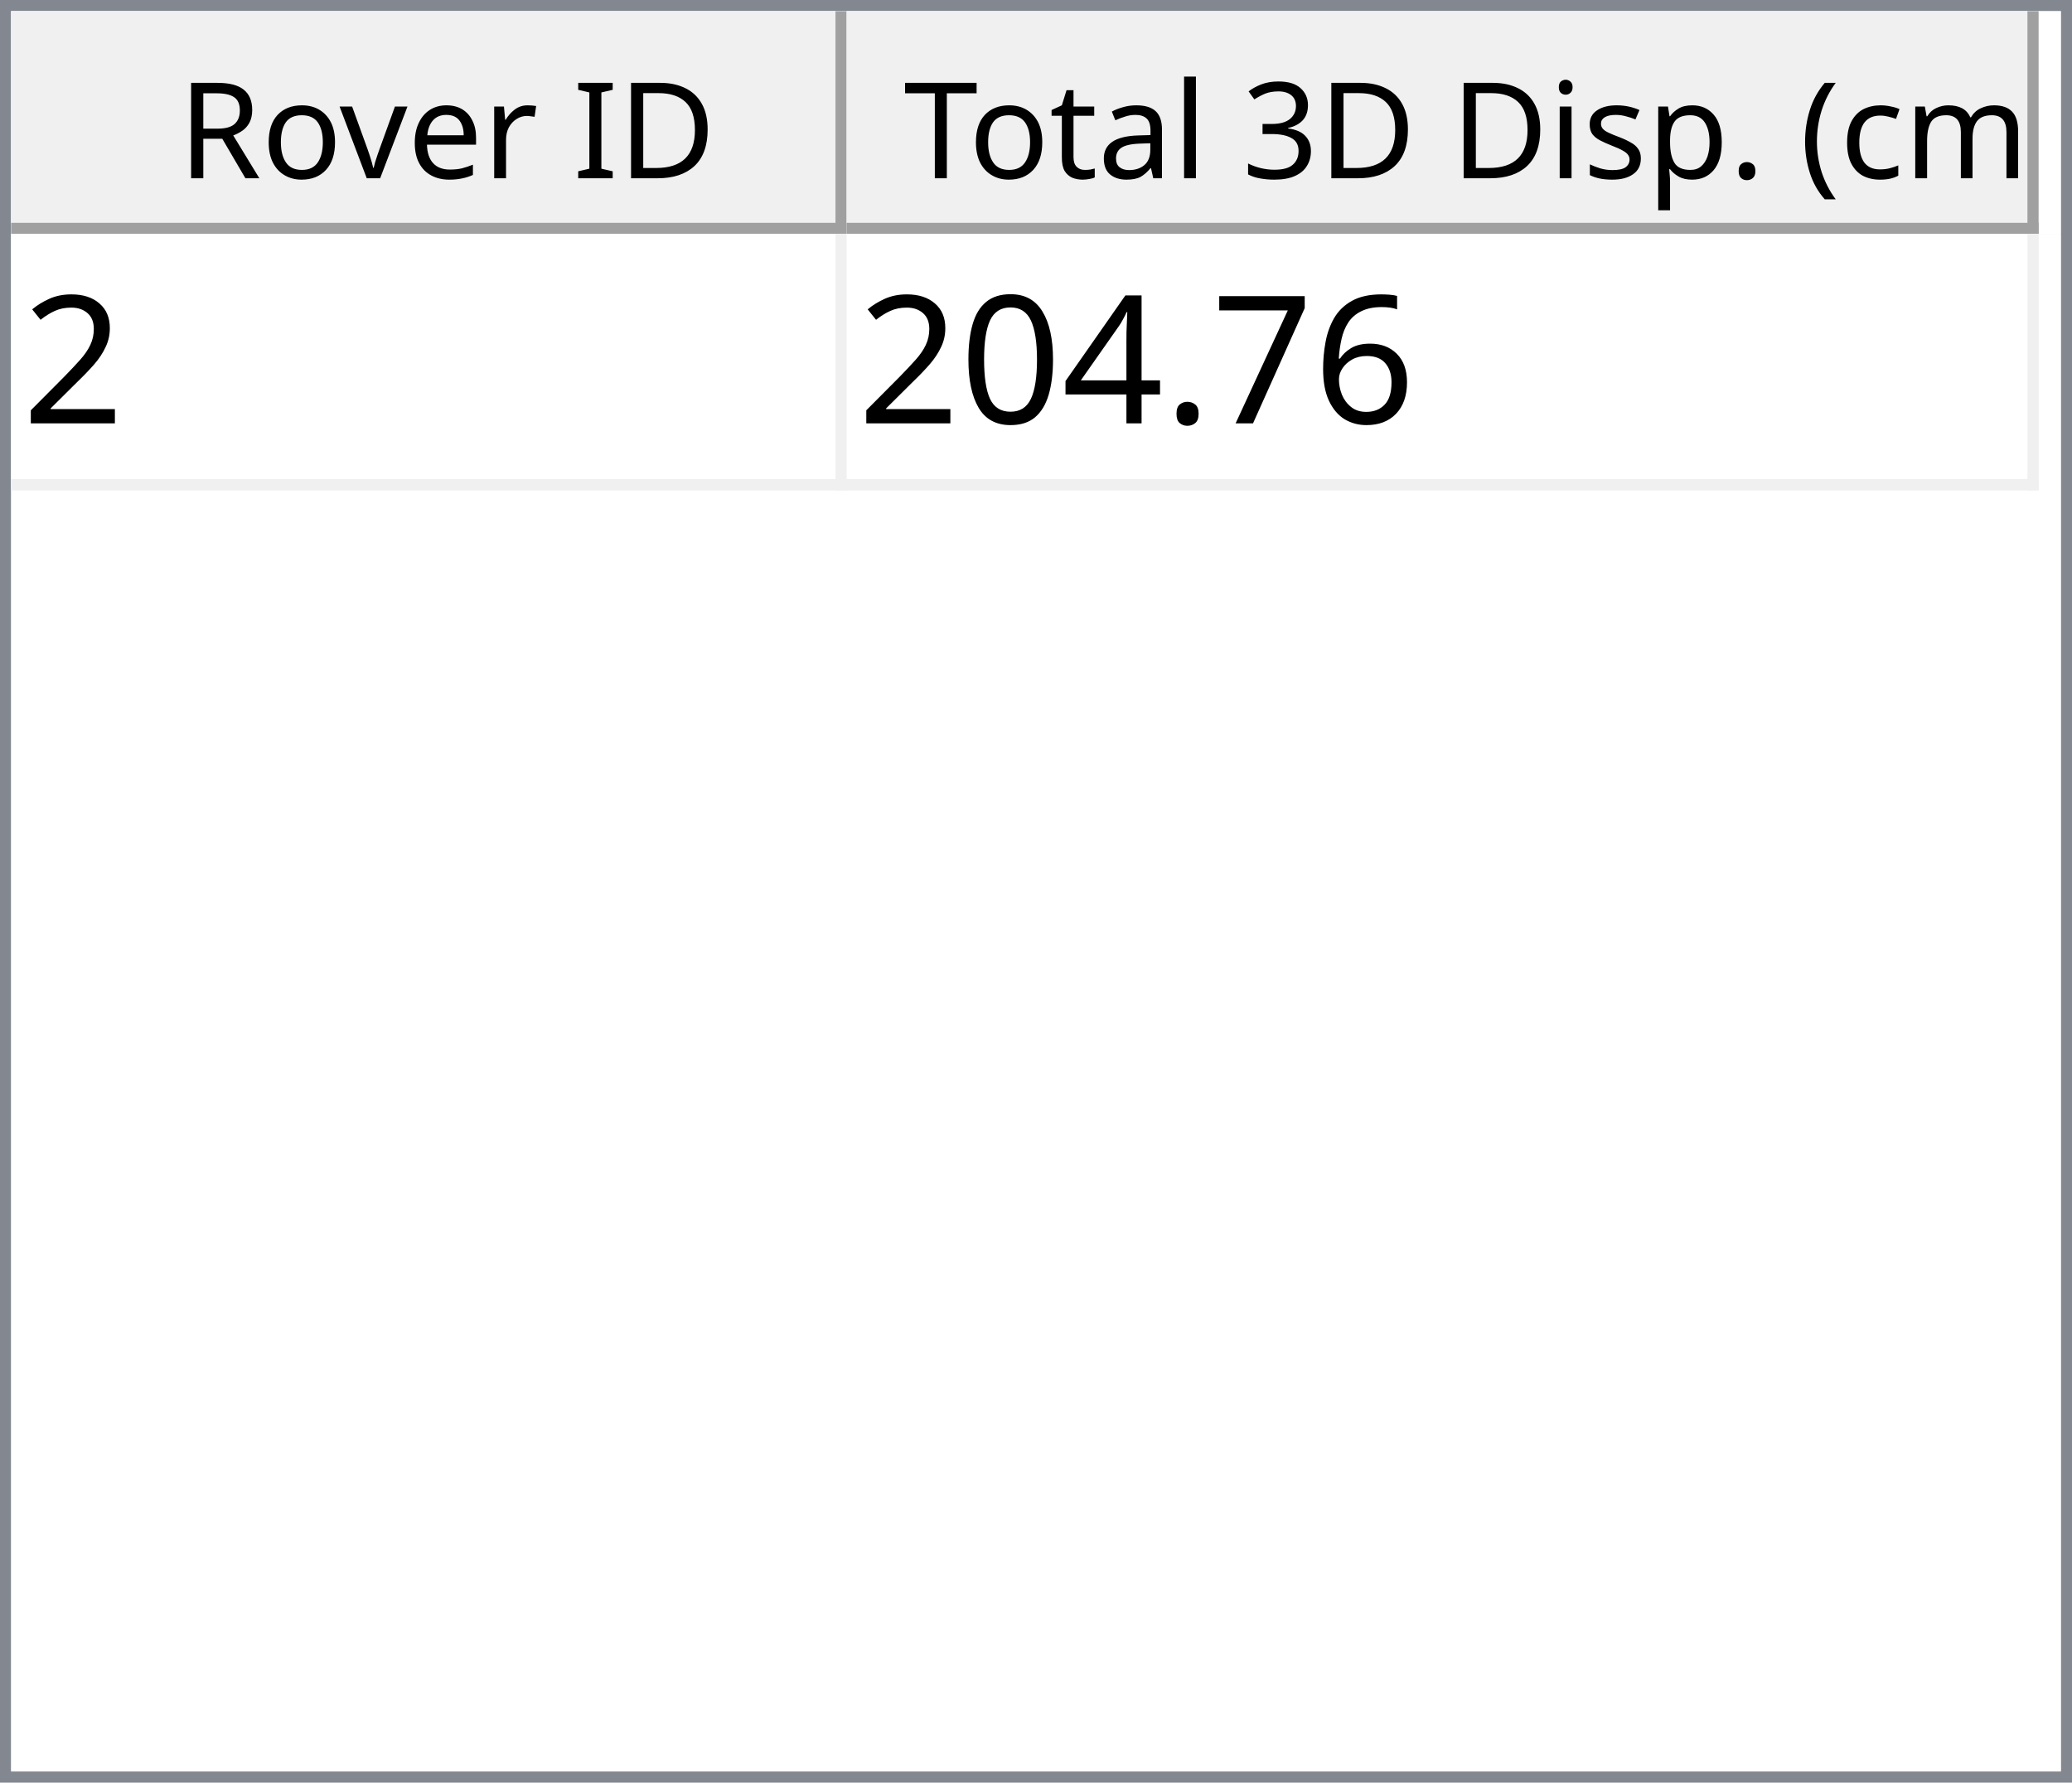
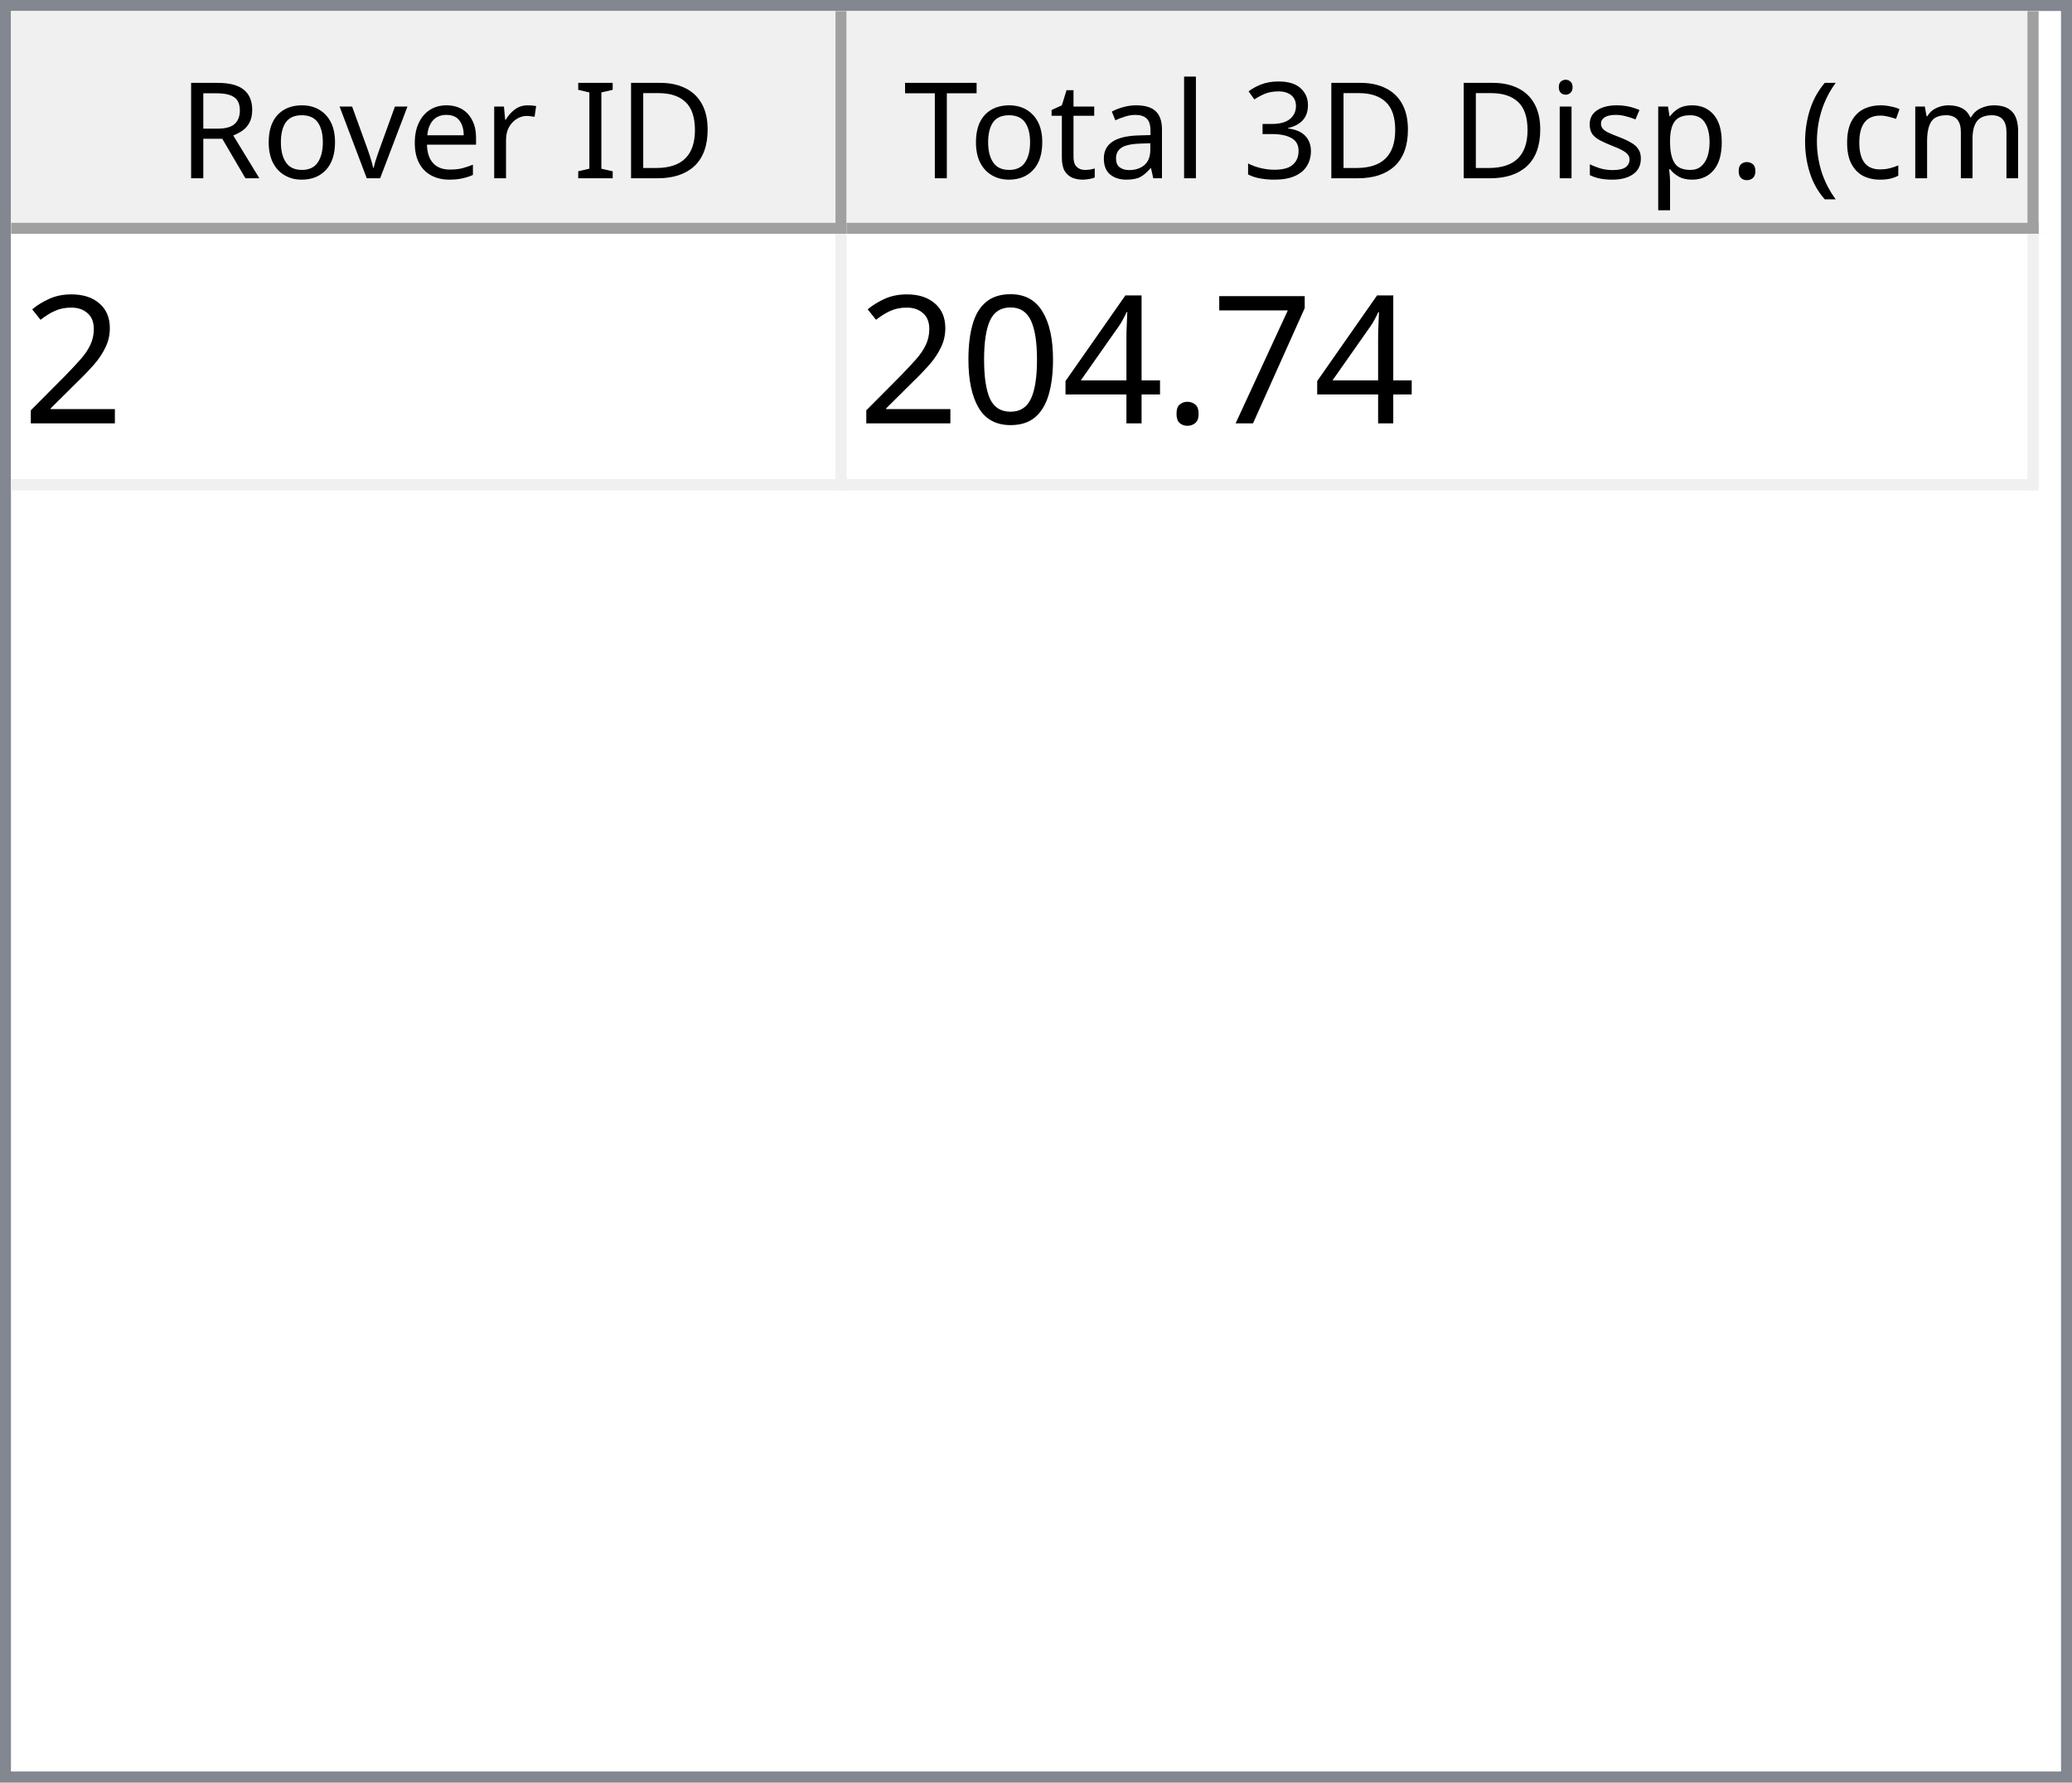
<svg xmlns="http://www.w3.org/2000/svg" style="fill-opacity:1; color-rendering:auto; color-interpolation:auto; text-rendering:auto; stroke:black; stroke-linecap:square; stroke-miterlimit:10; shape-rendering:auto; stroke-opacity:1; fill:black; stroke-dasharray:none; font-weight:normal; stroke-width:1; font-family:'Dialog'; font-style:normal; stroke-linejoin:miter; font-size:12px; stroke-dashoffset:0; image-rendering:auto;" width="186" height="160">
  <defs id="genericDefs" />
  <g>
    <defs id="defs1">
      <clipPath clipPathUnits="userSpaceOnUse" id="clipPath1">
        <path d="M0 0 L186 0 L186 160 L0 160 L0 0 Z" />
      </clipPath>
      <clipPath clipPathUnits="userSpaceOnUse" id="clipPath2">
        <path d="M0 0 L0 160 L186 160 L186 0 Z" />
      </clipPath>
      <clipPath clipPathUnits="userSpaceOnUse" id="clipPath3">
        <path d="M0 0 L0 20 L184 20 L184 0 Z" />
      </clipPath>
      <clipPath clipPathUnits="userSpaceOnUse" id="clipPath4">
        <path d="M0 0 L0 20 L75 20 L75 0 Z" />
      </clipPath>
      <clipPath clipPathUnits="userSpaceOnUse" id="clipPath5">
        <path d="M1 1 L1 19 L74 19 L74 1 Z" />
      </clipPath>
      <clipPath clipPathUnits="userSpaceOnUse" id="clipPath6">
        <path d="M0 0 L0 18 L73 18 L73 0 Z" />
      </clipPath>
      <clipPath clipPathUnits="userSpaceOnUse" id="clipPath7">
        <path d="M-0.5 -0.5 L-0.5 19.5 L74.5 19.5 L74.5 -0.5 Z" />
      </clipPath>
      <clipPath clipPathUnits="userSpaceOnUse" id="clipPath8">
        <path d="M0 0 L0 20 L107 20 L107 0 Z" />
      </clipPath>
      <clipPath clipPathUnits="userSpaceOnUse" id="clipPath9">
        <path d="M1 1 L1 19 L106 19 L106 1 Z" />
      </clipPath>
      <clipPath clipPathUnits="userSpaceOnUse" id="clipPath10">
        <path d="M0 0 L0 18 L105 18 L105 0 Z" />
      </clipPath>
      <clipPath clipPathUnits="userSpaceOnUse" id="clipPath11">
        <path d="M-0.5 -0.5 L-0.5 19.5 L106.5 19.5 L106.5 -0.5 Z" />
      </clipPath>
      <clipPath clipPathUnits="userSpaceOnUse" id="clipPath12">
        <path d="M0 0 L0 138 L184 138 L184 0 Z" />
      </clipPath>
      <clipPath clipPathUnits="userSpaceOnUse" id="clipPath13">
        <path d="M0 0 L0 23 L182 23 L182 0 Z" />
      </clipPath>
      <clipPath clipPathUnits="userSpaceOnUse" id="clipPath14">
        <path d="M-0.5 -0.5 L-0.5 22.5 L181.5 22.5 L181.5 -0.5 Z" />
      </clipPath>
      <clipPath clipPathUnits="userSpaceOnUse" id="clipPath15">
        <path d="M0 0 L0 22 L74 22 L74 0 Z" />
      </clipPath>
      <clipPath clipPathUnits="userSpaceOnUse" id="clipPath16">
        <path d="M0 0 L0 22 L106 22 L106 0 Z" />
      </clipPath>
      <font horiz-adv-x="64.551" id="font1">
        <font-face ascent="107.91" descent="25.098" units-per-em="100" style="font-style:normal; font-family:Segoe UI; font-weight:normal;" />
        <missing-glyph horiz-adv-x="64.551" d="M8.109 0 L8.109 68.266 L56.453 68.266 L56.453 0 L8.109 0 ZM15.328 7.234 L49.219 7.234 L49.219 61.031 L15.328 61.031 L15.328 7.234 Z" />
        <glyph unicode="D" horiz-adv-x="70.117" d="M9.188 0 L9.188 70.016 L28.516 70.016 Q65.531 70.016 65.531 35.891 Q65.531 19.672 55.25 9.836 Q44.969 0 27.734 0 L9.188 0 ZM17.391 62.594 L17.391 7.422 L27.828 7.422 Q41.609 7.422 49.273 14.797 Q56.938 22.172 56.938 35.688 Q56.938 62.594 28.328 62.594 L17.391 62.594 Z" />
        <glyph unicode="I" horiz-adv-x="26.611" d="M17.391 0 L9.188 0 L9.188 70.016 L17.391 70.016 L17.391 0 Z" />
        <glyph unicode=" " horiz-adv-x="27.393" d="" />
        <glyph unicode="r" horiz-adv-x="34.766" d="M34.188 41.891 Q32.078 43.5 28.125 43.5 Q23 43.5 19.555 38.672 Q16.109 33.844 16.109 25.484 L16.109 0 L8.109 0 L8.109 50 L16.109 50 L16.109 39.703 L16.312 39.703 Q18.016 44.969 21.531 47.922 Q25.047 50.875 29.391 50.875 Q32.516 50.875 34.188 50.203 L34.188 41.891 Z" />
        <glyph unicode="e" horiz-adv-x="52.295" d="M48.297 23 L12.984 23 Q13.188 14.656 17.484 10.109 Q21.781 5.562 29.297 5.562 Q37.75 5.562 44.828 11.141 L44.828 3.609 Q38.234 -1.172 27.391 -1.172 Q16.797 -1.172 10.742 5.641 Q4.688 12.453 4.688 24.812 Q4.688 36.469 11.305 43.82 Q17.922 51.172 27.734 51.172 Q37.547 51.172 42.922 44.828 Q48.297 38.484 48.297 27.203 L48.297 23 ZM40.094 29.781 Q40.047 36.719 36.75 40.578 Q33.453 44.438 27.594 44.438 Q21.922 44.438 17.969 40.383 Q14.016 36.328 13.094 29.781 L40.094 29.781 Z" />
        <glyph unicode="v" horiz-adv-x="47.9" d="M47.406 50 L27.484 0 L19.625 0 L0.688 50 L9.469 50 L22.172 13.672 Q23.578 9.672 23.922 6.688 L24.125 6.688 Q24.609 10.453 25.688 13.484 L38.969 50 L47.406 50 Z" />
        <glyph unicode="o" horiz-adv-x="58.594" d="M29 -1.172 Q17.922 -1.172 11.305 5.836 Q4.688 12.844 4.688 24.422 Q4.688 37.016 11.57 44.094 Q18.453 51.172 30.172 51.172 Q41.359 51.172 47.633 44.289 Q53.906 37.406 53.906 25.203 Q53.906 13.234 47.141 6.031 Q40.375 -1.172 29 -1.172 ZM29.594 44.438 Q21.875 44.438 17.383 39.188 Q12.891 33.938 12.891 24.703 Q12.891 15.828 17.43 10.695 Q21.969 5.562 29.594 5.562 Q37.359 5.562 41.531 10.594 Q45.703 15.625 45.703 24.906 Q45.703 34.281 41.531 39.359 Q37.359 44.438 29.594 44.438 Z" />
        <glyph unicode="R" horiz-adv-x="59.814" d="M59.375 0 L49.609 0 L37.891 19.625 Q36.281 22.359 34.766 24.289 Q33.25 26.219 31.664 27.438 Q30.078 28.656 28.25 29.219 Q26.422 29.781 24.125 29.781 L17.391 29.781 L17.391 0 L9.188 0 L9.188 70.016 L30.078 70.016 Q34.672 70.016 38.555 68.867 Q42.438 67.719 45.289 65.375 Q48.141 63.031 49.758 59.547 Q51.375 56.062 51.375 51.375 Q51.375 47.703 50.273 44.656 Q49.172 41.609 47.148 39.211 Q45.125 36.812 42.266 35.133 Q39.406 33.453 35.844 32.516 L35.844 32.328 Q37.594 31.547 38.891 30.547 Q40.188 29.547 41.359 28.18 Q42.531 26.812 43.68 25.078 Q44.828 23.344 46.234 21.047 L59.375 0 ZM17.391 62.594 L17.391 37.203 L28.516 37.203 Q31.594 37.203 34.203 38.133 Q36.812 39.062 38.719 40.797 Q40.625 42.531 41.703 45.047 Q42.781 47.562 42.781 50.688 Q42.781 56.297 39.141 59.445 Q35.5 62.594 28.609 62.594 L17.391 62.594 Z" />
        <glyph unicode=")" horiz-adv-x="30.176" d="M8.297 -15.922 L1.172 -15.922 Q16.406 2.344 16.406 26.812 Q16.406 51.469 1.078 70.016 L8.297 70.016 Q23.531 52.156 23.531 26.703 Q23.531 1.375 8.297 -15.922 Z" />
        <glyph unicode="m" horiz-adv-x="86.133" d="M79.109 0 L71.094 0 L71.094 28.719 Q71.094 37.016 68.531 40.727 Q65.969 44.438 59.906 44.438 Q54.781 44.438 51.195 39.75 Q47.609 35.062 47.609 28.516 L47.609 0 L39.594 0 L39.594 29.688 Q39.594 44.438 28.219 44.438 Q22.953 44.438 19.531 40.016 Q16.109 35.594 16.109 28.516 L16.109 0 L8.109 0 L8.109 50 L16.109 50 L16.109 42.094 L16.312 42.094 Q21.625 51.172 31.844 51.172 Q36.969 51.172 40.773 48.312 Q44.578 45.453 46 40.828 Q51.562 51.172 62.594 51.172 Q79.109 51.172 79.109 30.812 L79.109 0 Z" />
        <glyph unicode="c" horiz-adv-x="46.191" d="M42.188 2.297 Q36.422 -1.172 28.516 -1.172 Q17.828 -1.172 11.258 5.789 Q4.688 12.75 4.688 23.828 Q4.688 36.188 11.766 43.68 Q18.844 51.172 30.672 51.172 Q37.25 51.172 42.281 48.734 L42.281 40.531 Q36.719 44.438 30.375 44.438 Q22.703 44.438 17.797 38.945 Q12.891 33.453 12.891 24.516 Q12.891 15.719 17.508 10.641 Q22.125 5.562 29.891 5.562 Q36.422 5.562 42.188 9.906 L42.188 2.297 Z" />
        <glyph unicode="(" horiz-adv-x="30.176" d="M29.109 -15.922 L21.969 -15.922 Q6.844 1.375 6.844 26.703 Q6.844 52.156 21.969 70.016 L29.203 70.016 Q13.875 51.469 13.875 26.812 Q13.875 2.344 29.109 -15.922 Z" />
        <glyph unicode="." horiz-adv-x="21.68" d="M10.891 -1.078 Q8.641 -1.078 7.055 0.539 Q5.469 2.156 5.469 4.391 Q5.469 6.641 7.055 8.273 Q8.641 9.906 10.891 9.906 Q13.188 9.906 14.797 8.273 Q16.406 6.641 16.406 4.391 Q16.406 2.156 14.797 0.539 Q13.188 -1.078 10.891 -1.078 Z" />
        <glyph unicode="p" horiz-adv-x="58.789" d="M16.312 7.234 L16.109 7.234 L16.109 -23 L8.109 -23 L8.109 50 L16.109 50 L16.109 41.219 L16.312 41.219 Q22.219 51.172 33.594 51.172 Q43.266 51.172 48.688 44.461 Q54.109 37.75 54.109 26.469 Q54.109 13.922 48 6.375 Q41.891 -1.172 31.297 -1.172 Q21.578 -1.172 16.312 7.234 ZM16.109 27.391 L16.109 20.406 Q16.109 14.203 20.141 9.883 Q24.172 5.562 30.375 5.562 Q37.641 5.562 41.773 11.133 Q45.906 16.703 45.906 26.609 Q45.906 34.969 42.047 39.703 Q38.188 44.438 31.594 44.438 Q24.609 44.438 20.359 39.578 Q16.109 34.719 16.109 27.391 Z" />
        <glyph unicode="s" horiz-adv-x="42.432" d="M5.078 1.812 L5.078 10.406 Q11.625 5.562 19.484 5.562 Q30.031 5.562 30.031 12.594 Q30.031 14.594 29.125 15.992 Q28.219 17.391 26.68 18.461 Q25.141 19.531 23.07 20.383 Q21 21.234 18.609 22.172 Q15.281 23.484 12.766 24.828 Q10.25 26.172 8.57 27.859 Q6.891 29.547 6.031 31.695 Q5.172 33.844 5.172 36.719 Q5.172 40.234 6.789 42.945 Q8.406 45.656 11.086 47.484 Q13.766 49.312 17.211 50.242 Q20.656 51.172 24.312 51.172 Q30.812 51.172 35.938 48.922 L35.938 40.828 Q30.422 44.438 23.25 44.438 Q21 44.438 19.195 43.922 Q17.391 43.406 16.094 42.477 Q14.797 41.547 14.086 40.258 Q13.375 38.969 13.375 37.406 Q13.375 35.453 14.086 34.133 Q14.797 32.812 16.164 31.789 Q17.531 30.766 19.484 29.938 Q21.438 29.109 23.922 28.125 Q27.25 26.859 29.883 25.516 Q32.516 24.172 34.375 22.484 Q36.234 20.797 37.234 18.602 Q38.234 16.406 38.234 13.375 Q38.234 9.672 36.602 6.938 Q34.969 4.203 32.234 2.398 Q29.5 0.594 25.93 -0.289 Q22.359 -1.172 18.453 -1.172 Q10.75 -1.172 5.078 1.812 Z" />
        <glyph unicode="i" horiz-adv-x="24.219" d="M12.203 62.703 Q10.062 62.703 8.547 64.164 Q7.031 65.625 7.031 67.875 Q7.031 70.125 8.547 71.609 Q10.062 73.094 12.203 73.094 Q14.406 73.094 15.945 71.609 Q17.484 70.125 17.484 67.875 Q17.484 65.719 15.945 64.211 Q14.406 62.703 12.203 62.703 ZM16.109 0 L8.109 0 L8.109 50 L16.109 50 L16.109 0 Z" />
        <glyph unicode="3" horiz-adv-x="53.906" d="M46.531 19.828 Q46.531 15.094 44.75 11.211 Q42.969 7.328 39.719 4.57 Q36.469 1.812 31.93 0.297 Q27.391 -1.219 21.922 -1.219 Q11.922 -1.219 6 2.594 L6 11.188 Q13.094 5.609 22.219 5.609 Q25.875 5.609 28.828 6.539 Q31.781 7.469 33.906 9.227 Q36.031 10.984 37.18 13.477 Q38.328 15.969 38.328 19.094 Q38.328 32.812 18.797 32.812 L12.984 32.812 L12.984 39.594 L18.5 39.594 Q35.797 39.594 35.797 52.484 Q35.797 64.406 22.609 64.406 Q15.188 64.406 8.688 59.422 L8.688 67.188 Q15.375 71.188 24.609 71.188 Q29 71.188 32.57 69.969 Q36.141 68.75 38.68 66.555 Q41.219 64.359 42.609 61.281 Q44 58.203 44 54.5 Q44 40.672 30.031 36.719 L30.031 36.531 Q33.594 36.141 36.625 34.797 Q39.656 33.453 41.852 31.305 Q44.047 29.156 45.289 26.25 Q46.531 23.344 46.531 19.828 Z" />
        <glyph unicode="l" horiz-adv-x="24.219" d="M16.109 0 L8.109 0 L8.109 74.031 L16.109 74.031 L16.109 0 Z" />
        <glyph unicode="a" horiz-adv-x="50.879" d="M43.891 0 L35.891 0 L35.891 7.812 L35.688 7.812 Q30.469 -1.172 20.312 -1.172 Q12.844 -1.172 8.617 2.781 Q4.391 6.734 4.391 13.281 Q4.391 27.297 20.906 29.594 L35.891 31.688 Q35.891 44.438 25.594 44.438 Q16.547 44.438 9.281 38.281 L9.281 46.484 Q16.656 51.172 26.266 51.172 Q43.891 51.172 43.891 32.516 L43.891 0 ZM35.891 25.297 L23.828 23.641 Q18.266 22.859 15.43 20.875 Q12.594 18.891 12.594 13.875 Q12.594 10.203 15.211 7.883 Q17.828 5.562 22.172 5.562 Q28.125 5.562 32.008 9.742 Q35.891 13.922 35.891 20.312 L35.891 25.297 Z" />
        <glyph unicode="t" horiz-adv-x="33.887" d="M31.297 0.484 Q28.469 -1.078 23.828 -1.078 Q10.688 -1.078 10.688 13.578 L10.688 43.172 L2.094 43.172 L2.094 50 L10.688 50 L10.688 62.203 L18.703 64.797 L18.703 50 L31.297 50 L31.297 43.172 L18.703 43.172 L18.703 14.984 Q18.703 9.969 20.414 7.82 Q22.125 5.672 26.078 5.672 Q29.109 5.672 31.297 7.328 L31.297 0.484 Z" />
        <glyph unicode="T" horiz-adv-x="52.393" d="M50.594 62.594 L30.375 62.594 L30.375 0 L22.172 0 L22.172 62.594 L2 62.594 L2 70.016 L50.594 70.016 L50.594 62.594 Z" />
      </font>
      <font horiz-adv-x="75.0" id="font2">
        <font-face ascent="100.537" descent="21.973" units-per-em="100" style="font-style:normal; font-family:sans-serif; font-weight:normal;" />
        <missing-glyph horiz-adv-x="75.0" d="M12.5 0 L12.5 62.5 L62.5 62.5 L62.5 0 L12.5 0 ZM14.062 1.562 L60.938 1.562 L60.938 60.938 L14.062 60.938 L14.062 1.562 Z" />
        <glyph unicode="2" horiz-adv-x="55.615" d="M50.344 8.453 L50.344 0 L3.031 0 Q2.938 3.172 4.047 6.109 Q5.859 10.938 9.836 15.625 Q13.812 20.312 21.344 26.469 Q33.016 36.031 37.117 41.625 Q41.219 47.219 41.219 52.203 Q41.219 57.422 37.477 61.008 Q33.734 64.594 27.734 64.594 Q21.391 64.594 17.578 60.789 Q13.766 56.984 13.719 50.25 L4.688 51.172 Q5.609 61.281 11.664 66.578 Q17.719 71.875 27.938 71.875 Q38.234 71.875 44.242 66.164 Q50.25 60.453 50.25 52 Q50.25 47.703 48.492 43.555 Q46.734 39.406 42.656 34.812 Q38.578 30.219 29.109 22.219 Q21.188 15.578 18.945 13.211 Q16.703 10.844 15.234 8.453 L50.344 8.453 Z" />
-         <glyph unicode="6" horiz-adv-x="55.615" d="M49.75 54.047 L41.016 53.375 Q39.844 58.547 37.703 60.891 Q34.125 64.656 28.906 64.656 Q24.703 64.656 21.531 62.312 Q17.391 59.281 14.992 53.469 Q12.594 47.656 12.5 36.922 Q15.672 41.75 20.266 44.094 Q24.859 46.438 29.891 46.438 Q38.672 46.438 44.852 39.969 Q51.031 33.5 51.031 23.25 Q51.031 16.5 48.125 10.719 Q45.219 4.938 40.141 1.859 Q35.062 -1.219 28.609 -1.219 Q17.625 -1.219 10.695 6.859 Q3.766 14.938 3.766 33.5 Q3.766 54.25 11.422 63.672 Q18.109 71.875 29.438 71.875 Q37.891 71.875 43.289 67.141 Q48.688 62.406 49.75 54.047 ZM13.875 23.188 Q13.875 18.656 15.797 14.508 Q17.719 10.359 21.188 8.18 Q24.656 6 28.469 6 Q34.031 6 38.039 10.492 Q42.047 14.984 42.047 22.703 Q42.047 30.125 38.086 34.398 Q34.125 38.672 28.125 38.672 Q22.172 38.672 18.023 34.398 Q13.875 30.125 13.875 23.188 Z" />
        <glyph unicode="7" horiz-adv-x="55.615" d="M4.734 62.203 L4.734 70.656 L51.078 70.656 L51.078 63.812 Q44.234 56.547 37.523 44.484 Q30.812 32.422 27.156 19.672 Q24.516 10.688 23.781 0 L14.75 0 Q14.891 8.453 18.062 20.414 Q21.234 32.375 27.172 43.484 Q33.109 54.594 39.797 62.203 L4.734 62.203 Z" />
        <glyph unicode="." horiz-adv-x="27.783" d="M9.078 0 L9.078 10.016 L19.094 10.016 L19.094 0 L9.078 0 Z" />
        <glyph unicode="4" horiz-adv-x="55.615" d="M32.328 0 L32.328 17.141 L1.266 17.141 L1.266 25.203 L33.938 71.578 L41.109 71.578 L41.109 25.203 L50.781 25.203 L50.781 17.141 L41.109 17.141 L41.109 0 L32.328 0 ZM32.328 25.203 L32.328 57.469 L9.906 25.203 L32.328 25.203 Z" />
        <glyph unicode="0" horiz-adv-x="55.615" d="M4.156 35.297 Q4.156 48 6.766 55.742 Q9.375 63.484 14.523 67.68 Q19.672 71.875 27.484 71.875 Q33.25 71.875 37.594 69.555 Q41.938 67.234 44.773 62.867 Q47.609 58.5 49.219 52.227 Q50.828 45.953 50.828 35.297 Q50.828 22.703 48.242 14.969 Q45.656 7.234 40.508 3.008 Q35.359 -1.219 27.484 -1.219 Q17.141 -1.219 11.234 6.203 Q4.156 15.141 4.156 35.297 ZM13.188 35.297 Q13.188 17.672 17.312 11.836 Q21.438 6 27.484 6 Q33.547 6 37.672 11.859 Q41.797 17.719 41.797 35.297 Q41.797 52.984 37.672 58.789 Q33.547 64.594 27.391 64.594 Q21.344 64.594 17.719 59.469 Q13.188 52.938 13.188 35.297 Z" />
      </font>
    </defs>
    <g style="fill:white; stroke:white;">
      <rect x="0" y="0" width="186" style="clip-path:url(#clipPath1); stroke:none;" height="160" />
    </g>
    <g style="fill:white; text-rendering:optimizeSpeed; color-rendering:optimizeSpeed; image-rendering:optimizeSpeed; shape-rendering:crispEdges; stroke:white; color-interpolation:sRGB;">
      <rect x="0" width="186" height="160" y="0" style="stroke:none;" />
      <path style="stroke:none;" d="M0 160 L186 160 L186 0 L0 0 Z" />
    </g>
    <g style="fill:rgb(240,240,240); font-family:'Segoe UI'; stroke:rgb(240,240,240);">
      <rect x="0" y="0" width="186" style="clip-path:url(#clipPath2); stroke:none;" height="160" />
    </g>
    <g style="fill:rgb(130,135,144); font-family:'Segoe UI'; stroke:rgb(130,135,144);">
      <path d="M0 0 L186 0 L186 160 L0 160 L0 0 ZM1 1 L185 1 L185 159 L1 159 L1 1 Z" style="fill-rule:evenodd; clip-path:url(#clipPath2); stroke:none;" />
    </g>
    <g style="fill:white; font-family:'Segoe UI'; stroke:white;" transform="translate(1,1)">
      <rect x="0" y="0" width="184" style="clip-path:url(#clipPath3); stroke:none;" height="20" />
    </g>
    <g style="fill:rgb(240,240,240); font-family:'Segoe UI'; stroke:rgb(240,240,240);" transform="translate(1,1)">
      <rect x="0" y="0" width="75" style="clip-path:url(#clipPath4); stroke:none;" height="20" />
    </g>
    <g style="font-family:'Segoe UI';" transform="translate(2,2)">
      <text x="14" xml:space="preserve" y="14" style="clip-path:url(#clipPath6); stroke:none;">Rover ID</text>
    </g>
    <g style="fill:rgb(160,160,160); font-family:'Segoe UI'; stroke:rgb(160,160,160); stroke-linejoin:bevel;" transform="translate(1.5,1.5)">
      <line x1="74" x2="74" y1="0" style="fill:none; clip-path:url(#clipPath7);" y2="19" />
    </g>
    <g style="fill:rgb(160,160,160); font-family:'Segoe UI'; stroke:rgb(160,160,160); stroke-linejoin:bevel;" transform="matrix(1,0,0,1,1,1) translate(0.5,0.5)">
      <line x1="0" x2="74" y1="19" style="fill:none; clip-path:url(#clipPath7);" y2="19" />
    </g>
    <g style="fill:rgb(240,240,240); font-family:'Segoe UI'; stroke:rgb(240,240,240);" transform="translate(76,1)">
      <rect x="0" y="0" width="107" style="clip-path:url(#clipPath8); stroke:none;" height="20" />
    </g>
    <g style="font-family:'Segoe UI';" transform="translate(77,2)">
      <text x="1" xml:space="preserve" y="14" style="clip-path:url(#clipPath10); stroke:none;"> Total 3D Disp. (cm)</text>
    </g>
    <g style="fill:rgb(160,160,160); font-family:'Segoe UI'; stroke:rgb(160,160,160); stroke-linejoin:bevel;" transform="translate(76.5,1.5)">
      <line x1="106" x2="106" y1="0" style="fill:none; clip-path:url(#clipPath11);" y2="19" />
    </g>
    <g style="fill:rgb(160,160,160); font-family:'Segoe UI'; stroke:rgb(160,160,160); stroke-linejoin:bevel;" transform="matrix(1,0,0,1,76,1) translate(0.5,0.5)">
      <line x1="0" x2="106" y1="19" style="fill:none; clip-path:url(#clipPath11);" y2="19" />
    </g>
    <g style="fill:white; font-family:'Segoe UI'; stroke:white;" transform="translate(1,21)">
      <rect x="0" y="0" width="184" style="clip-path:url(#clipPath12); stroke:none;" height="138" />
    </g>
    <g style="fill:rgb(240,240,240); font-size:16px; font-family:sans-serif; stroke:rgb(240,240,240);" transform="translate(1,21)">
      <rect x="0" y="0" width="182" style="clip-path:url(#clipPath13); stroke:none;" height="23" />
      <line transform="translate(0.5,0.5)" x1="0" x2="181" y1="22" style="clip-path:url(#clipPath14); fill:none; stroke-linejoin:bevel;" y2="22" />
    </g>
    <g transform="matrix(1,0,0,1,1,21) translate(0.5,0.5)" style="fill:rgb(240,240,240); font-size:16px; font-family:sans-serif; stroke:rgb(240,240,240); stroke-linejoin:bevel;">
      <line x1="74" x2="74" y1="0" style="fill:none; clip-path:url(#clipPath14);" y2="22" />
    </g>
    <g transform="matrix(1,0,0,1,1,21) translate(0.5,0.5)" style="fill:rgb(240,240,240); font-size:16px; font-family:sans-serif; stroke:rgb(240,240,240); stroke-linejoin:bevel;">
      <line x1="181" x2="181" y1="0" style="fill:none; clip-path:url(#clipPath14);" y2="22" />
    </g>
    <g style="fill:white; font-size:16px; font-family:sans-serif; stroke:white;" transform="matrix(1,0,0,1,1,21)">
      <rect x="0" y="0" width="74" style="clip-path:url(#clipPath15); stroke:none;" height="22" />
      <text x="1" y="17" style="fill:black; clip-path:url(#clipPath15); stroke:none;" xml:space="preserve">2</text>
    </g>
    <g style="fill:white; font-size:16px; font-family:sans-serif; stroke:white;" transform="matrix(1,0,0,1,1,21) translate(75,0)">
      <rect x="0" y="0" width="106" style="clip-path:url(#clipPath16); stroke:none;" height="22" />
-       <text x="1" y="17" style="fill:black; clip-path:url(#clipPath16); stroke:none;" xml:space="preserve">204.76</text>
+       <text x="1" y="17" style="fill:black; clip-path:url(#clipPath16); stroke:none;" xml:space="preserve">204.74</text>
    </g>
  </g>
</svg>
